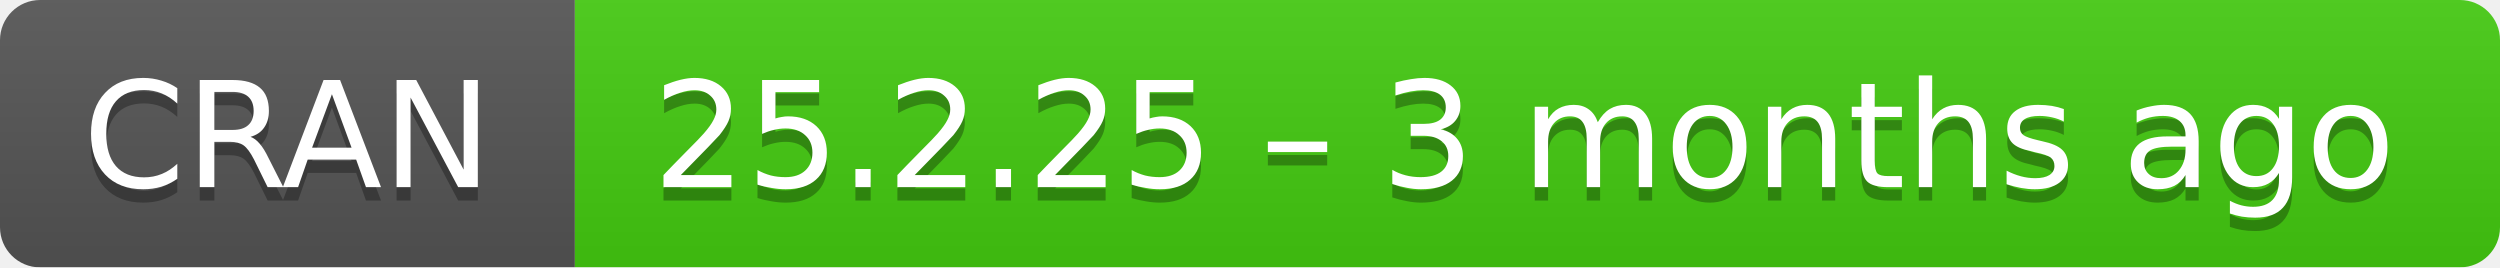
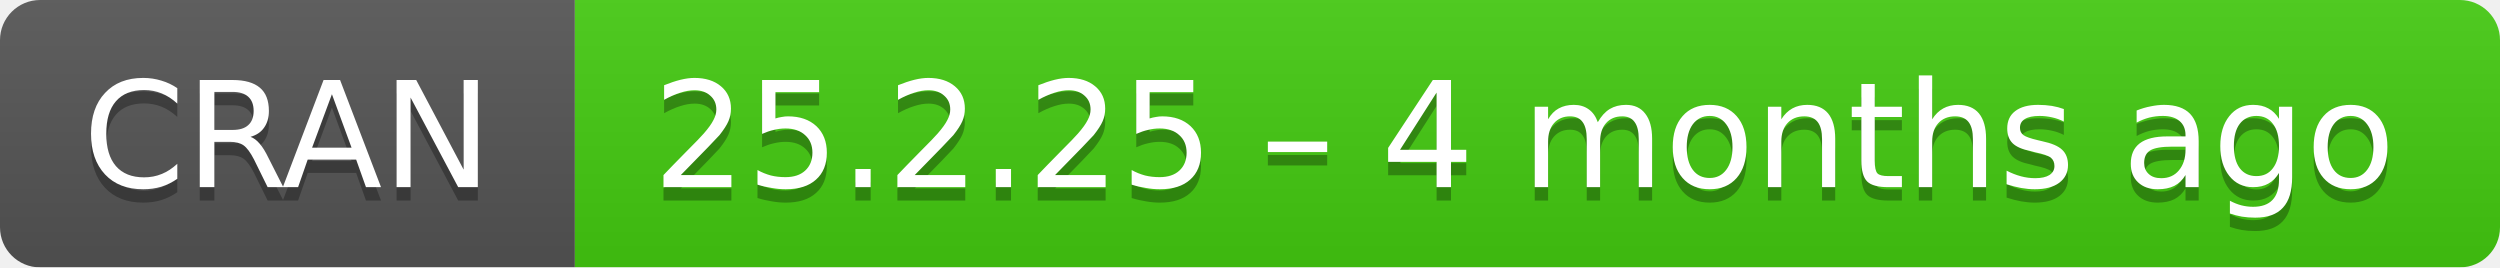
- <svg xmlns="http://www.w3.org/2000/svg" width="187" height="20" aria-label="CRAN 25.2.25 – 3 months ago">
+ <svg xmlns="http://www.w3.org/2000/svg" width="187" height="20" aria-label="CRAN 25.2.25 – 4 months ago">
  <linearGradient id="b" x2="0" y2="100%">
    <stop offset="0" stop-color="#bbb" stop-opacity=".1" />
    <stop offset="1" stop-opacity=".1" />
  </linearGradient>
  <mask id="a">
    <rect width="187" height="20" rx="3" fill="#fff" />
  </mask>
  <g mask="url(#a)">
    <path fill="#555" d="M0 0h43v20H0z" />
    <path fill="#4c1" d="M43 0h165v20H43z" />
    <path fill="url(#b)" d="M0 0h187v20H0z" />
  </g>
  <g fill="#fff" text-anchor="middle" font-family="DejaVu Sans,Verdana,Geneva,sans-serif" font-size="11">
    <text x="21.5" y="15" fill="#010101" fill-opacity=".3">
      CRAN
    </text>
    <text x="21.5" y="14">
      CRAN
    </text>
    <text x="114" y="15" fill="#010101" fill-opacity=".3">
-       25.2.25 – 3 months ago
+       25.2.25 – 4 months ago
    </text>
    <text x="114" y="14">
-       25.2.25 – 3 months ago
+       25.2.25 – 4 months ago
    </text>
  </g>
</svg>
